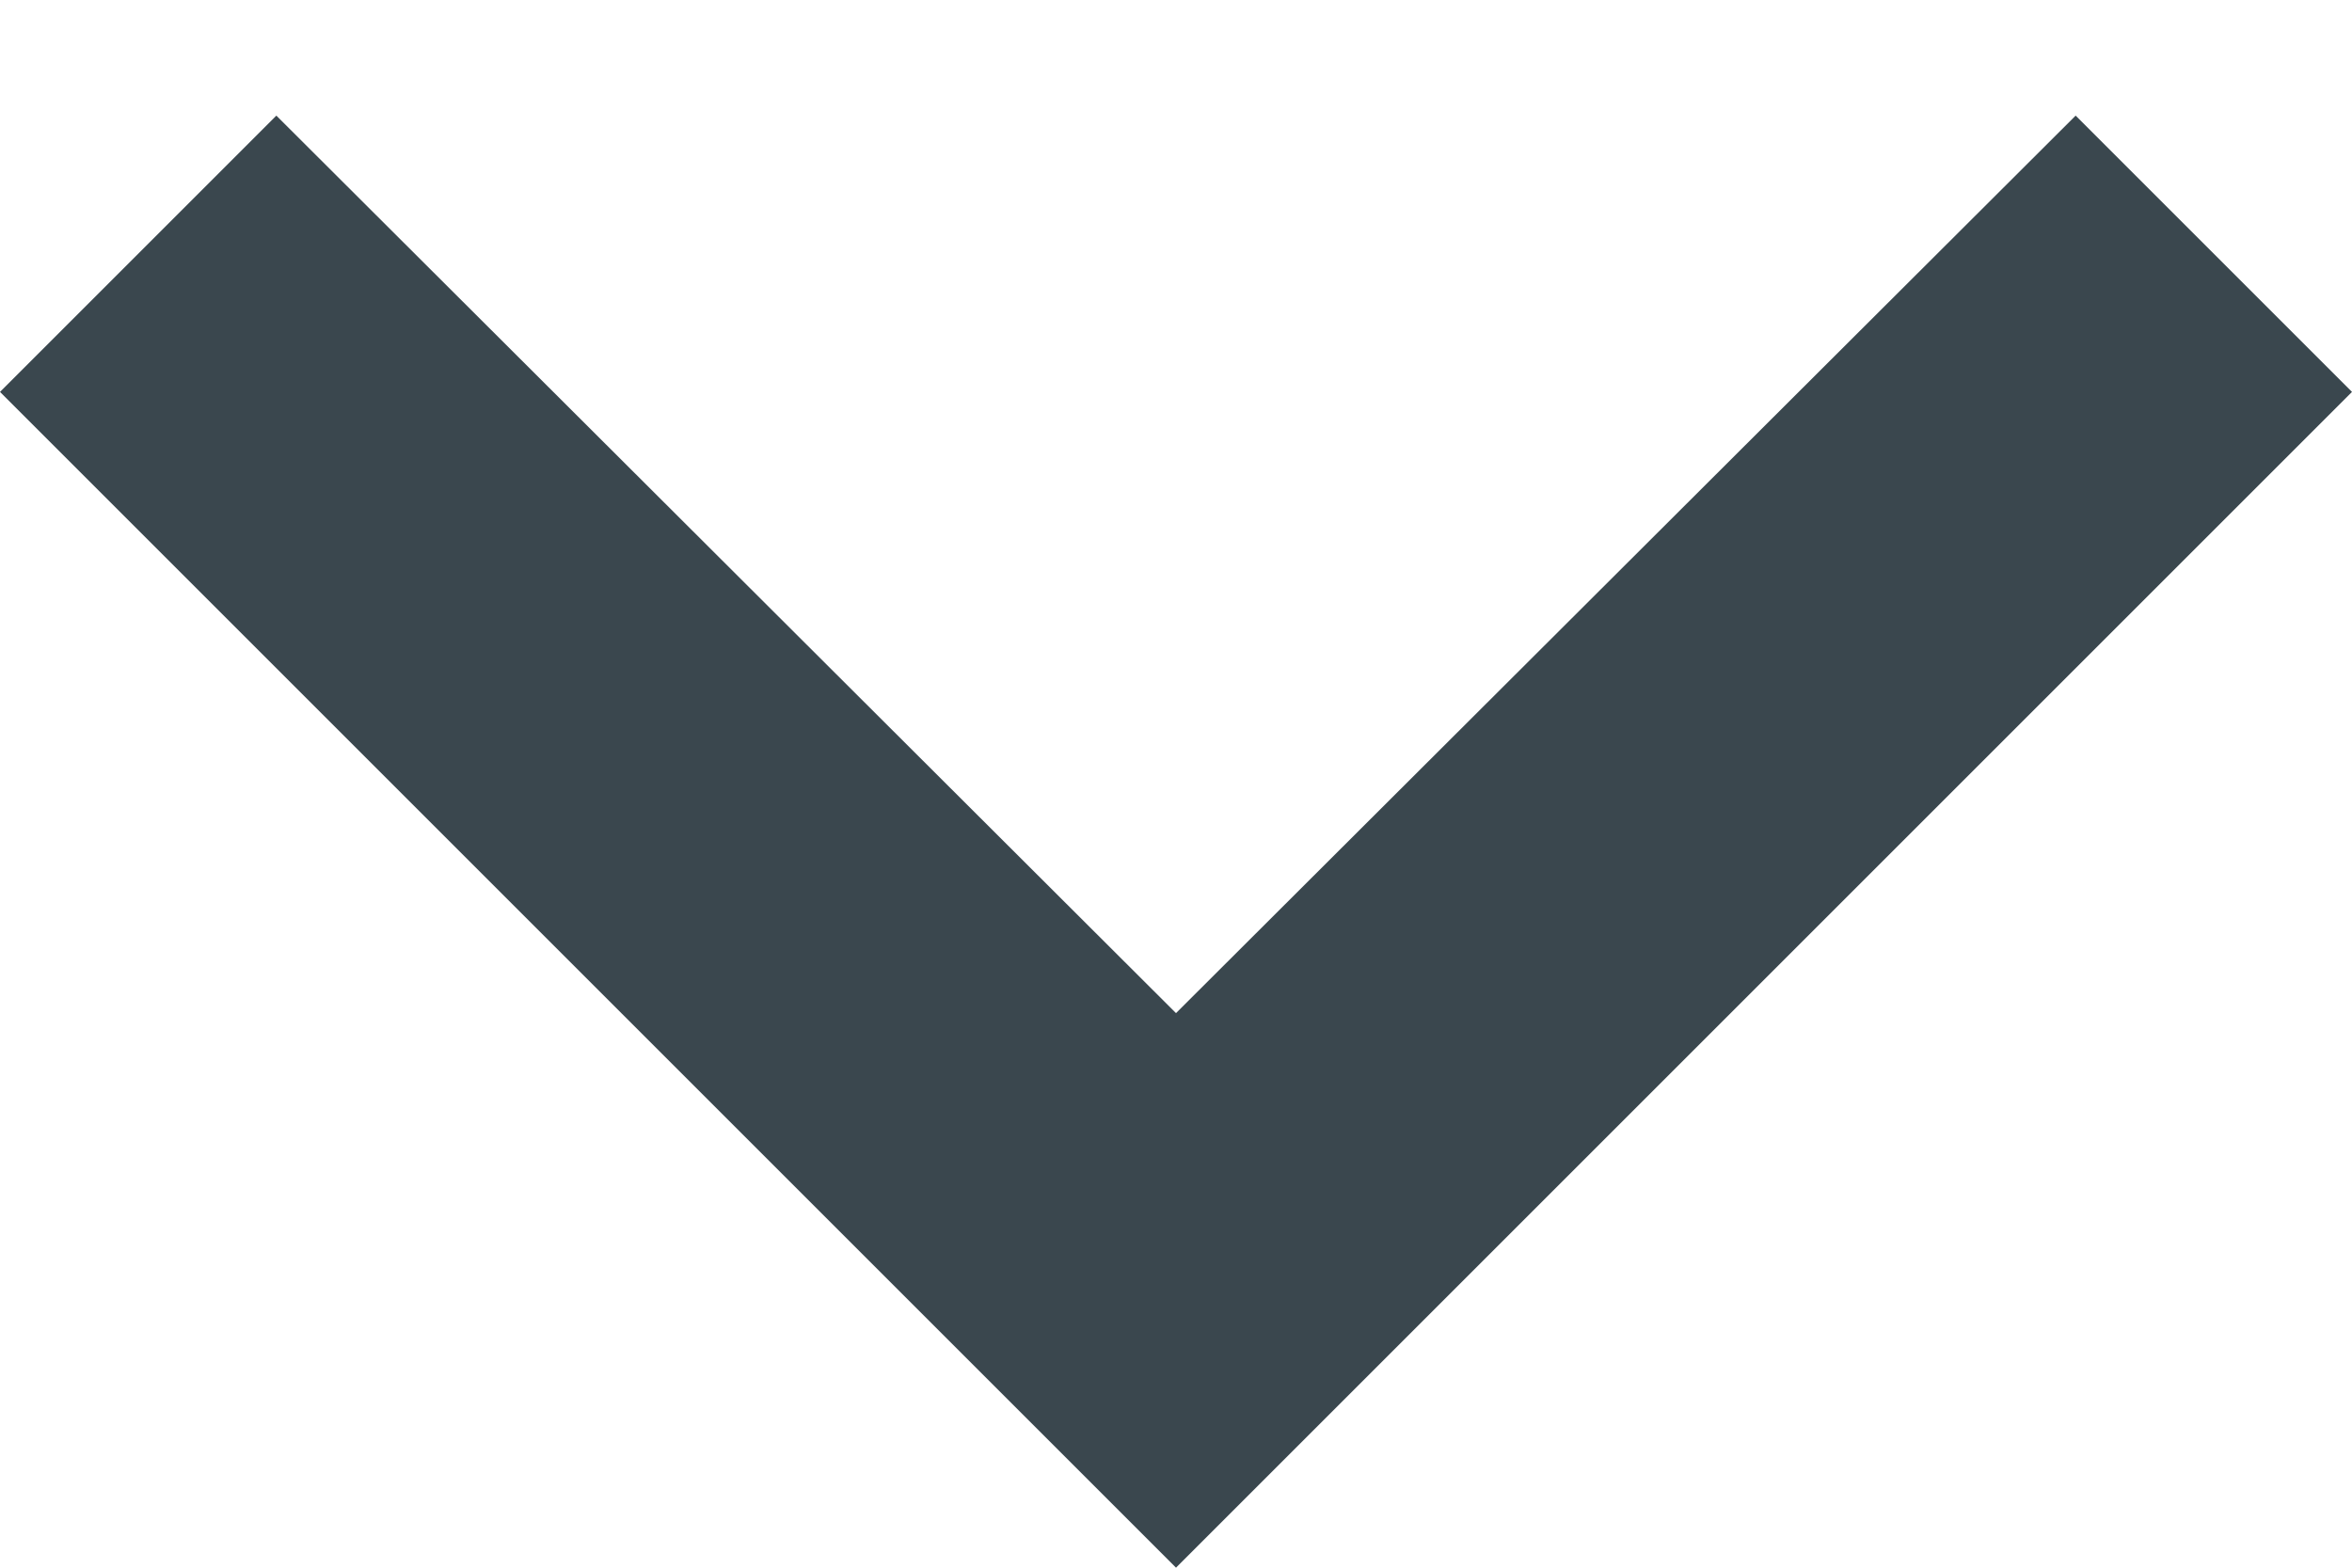
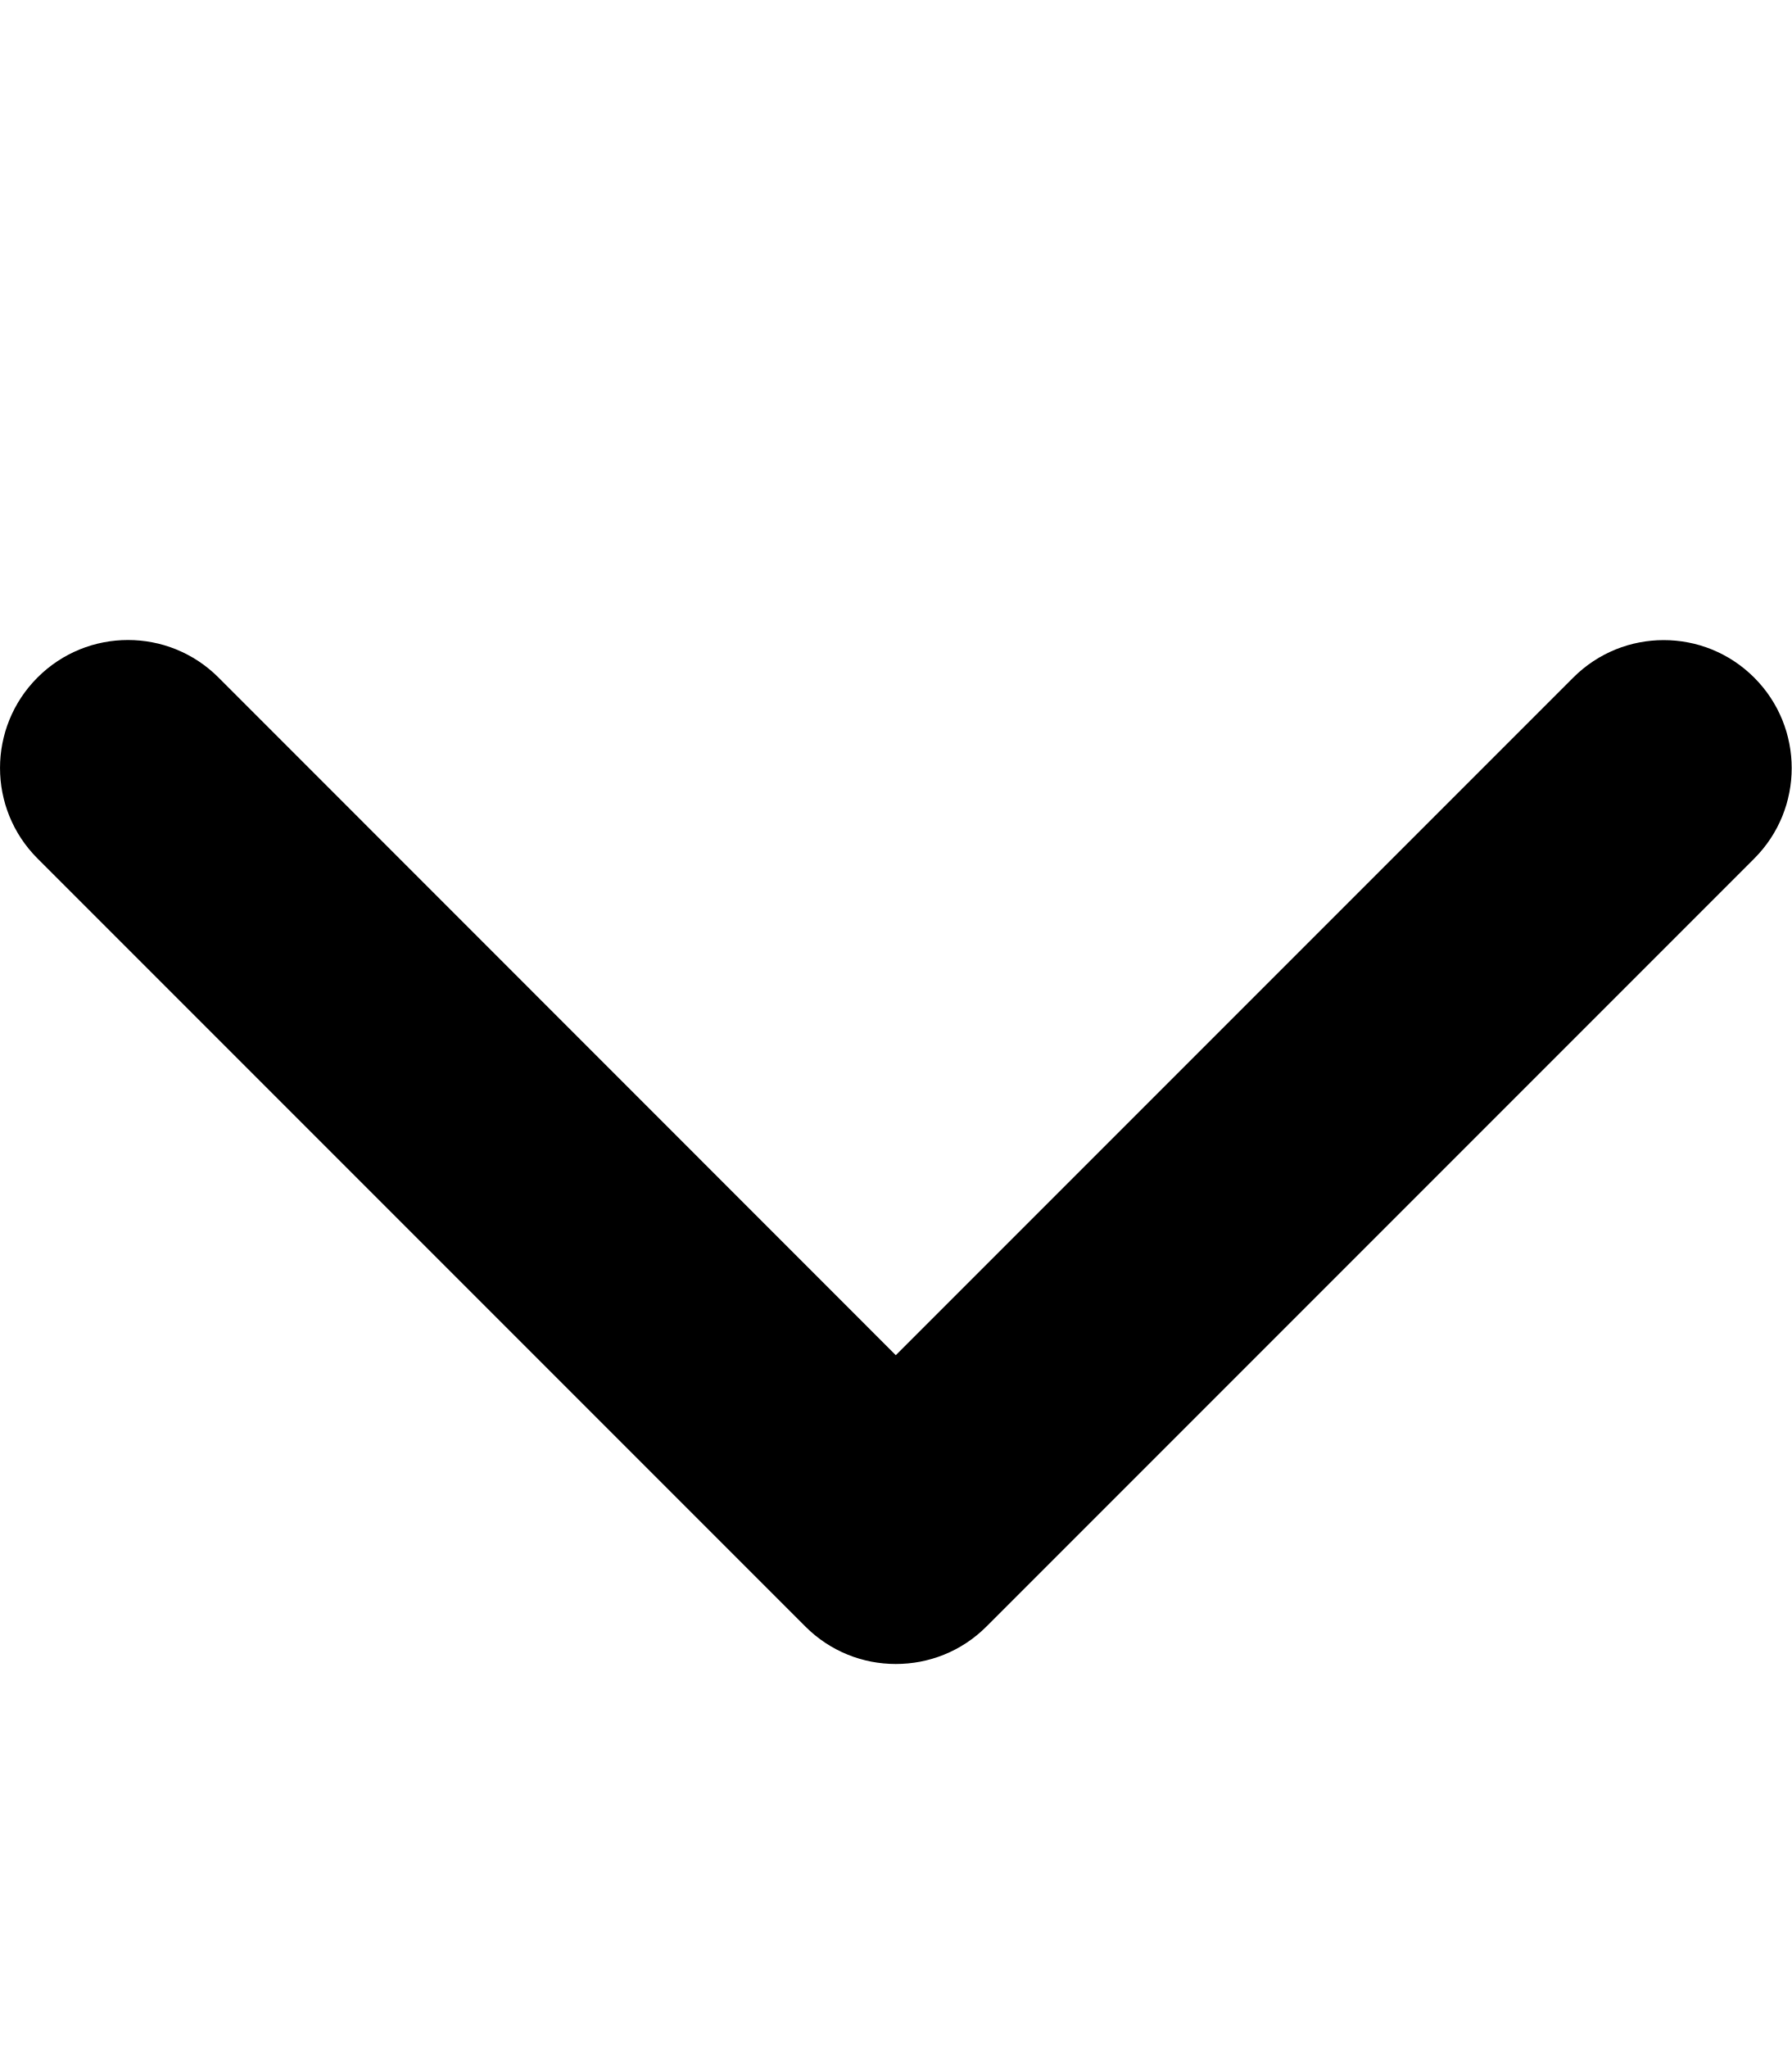
- <svg xmlns="http://www.w3.org/2000/svg" width="12" height="8" viewBox="0 0 12 8" fill="none">
-   <path d="M1.41 0.59L6 5.17L10.59 0.59L12 2L6 8L0 2L1.41 0.59Z" fill="#3A474E" />
+ <svg xmlns="http://www.w3.org/2000/svg" viewBox="0 0 448 512">
+   <path d="M224 416c-8.188 0-16.38-3.125-22.62-9.375l-192-192c-12.5-12.5-12.5-32.75 0-45.25s32.75-12.5 45.25 0L224 338.8l169.4-169.4c12.5-12.5 32.75-12.5 45.25 0s12.5 32.75 0 45.25l-192 192C240.4 412.9 232.2 416 224 416z" />
</svg>
